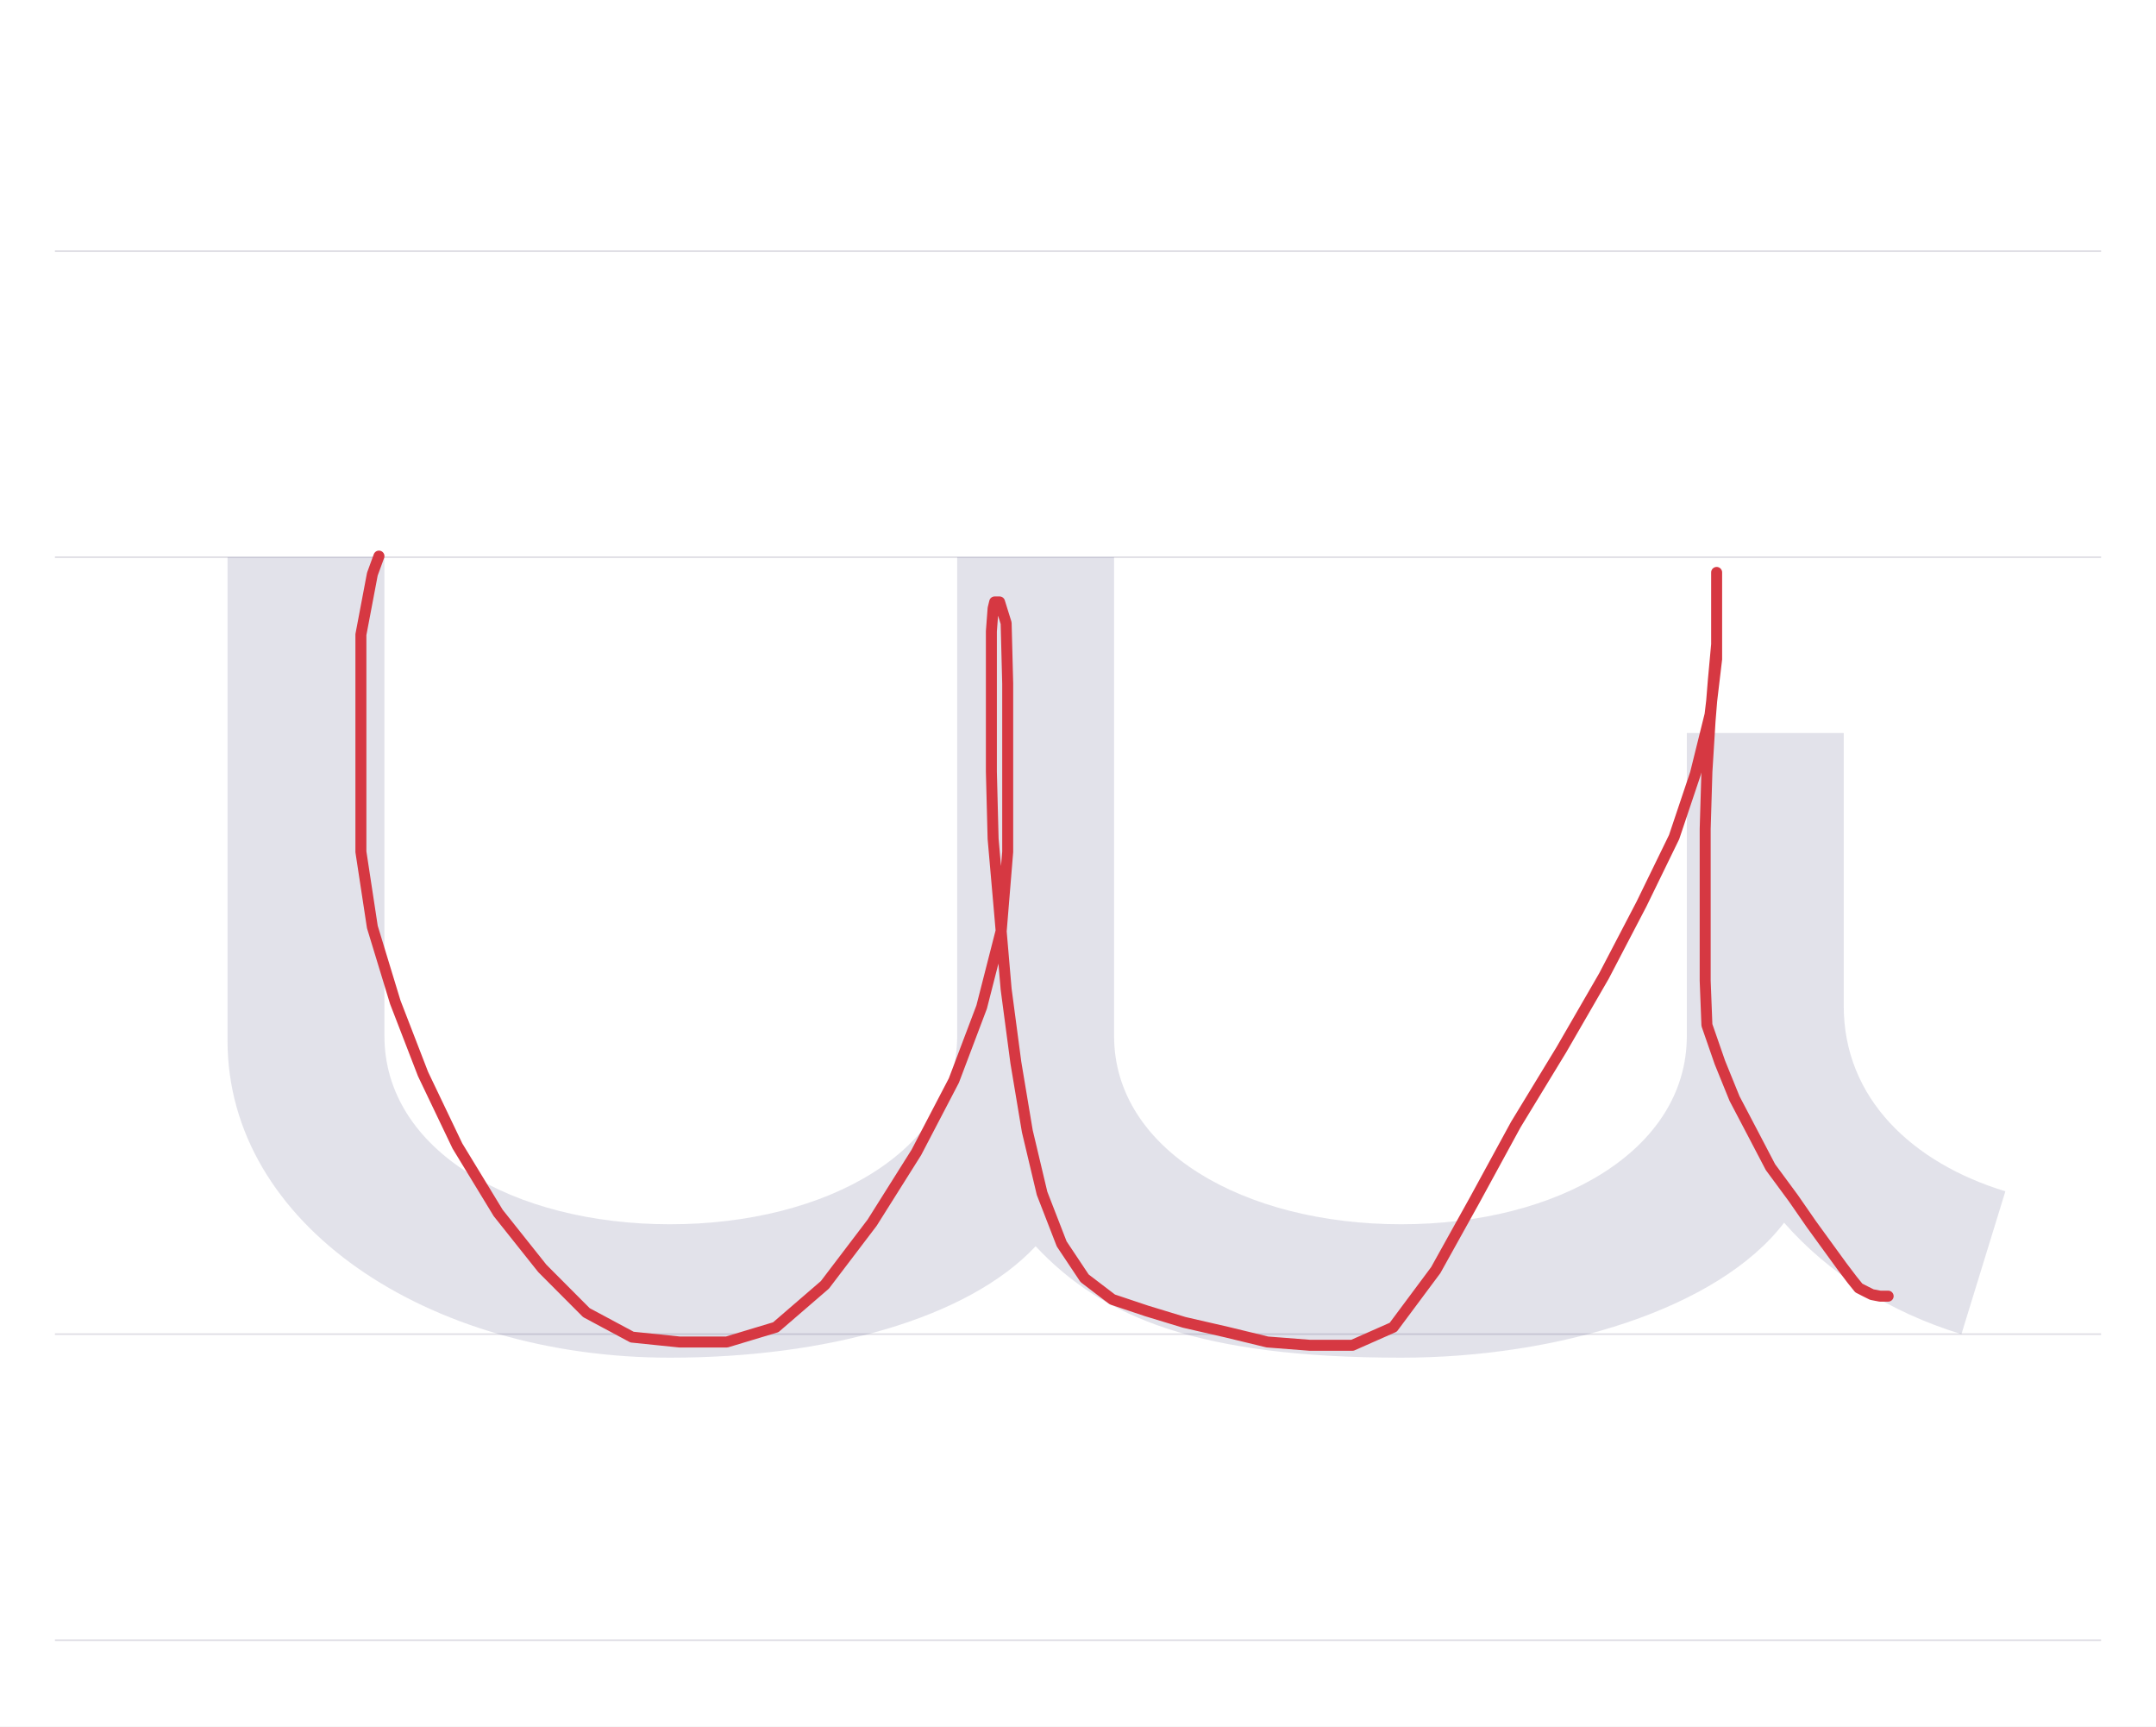
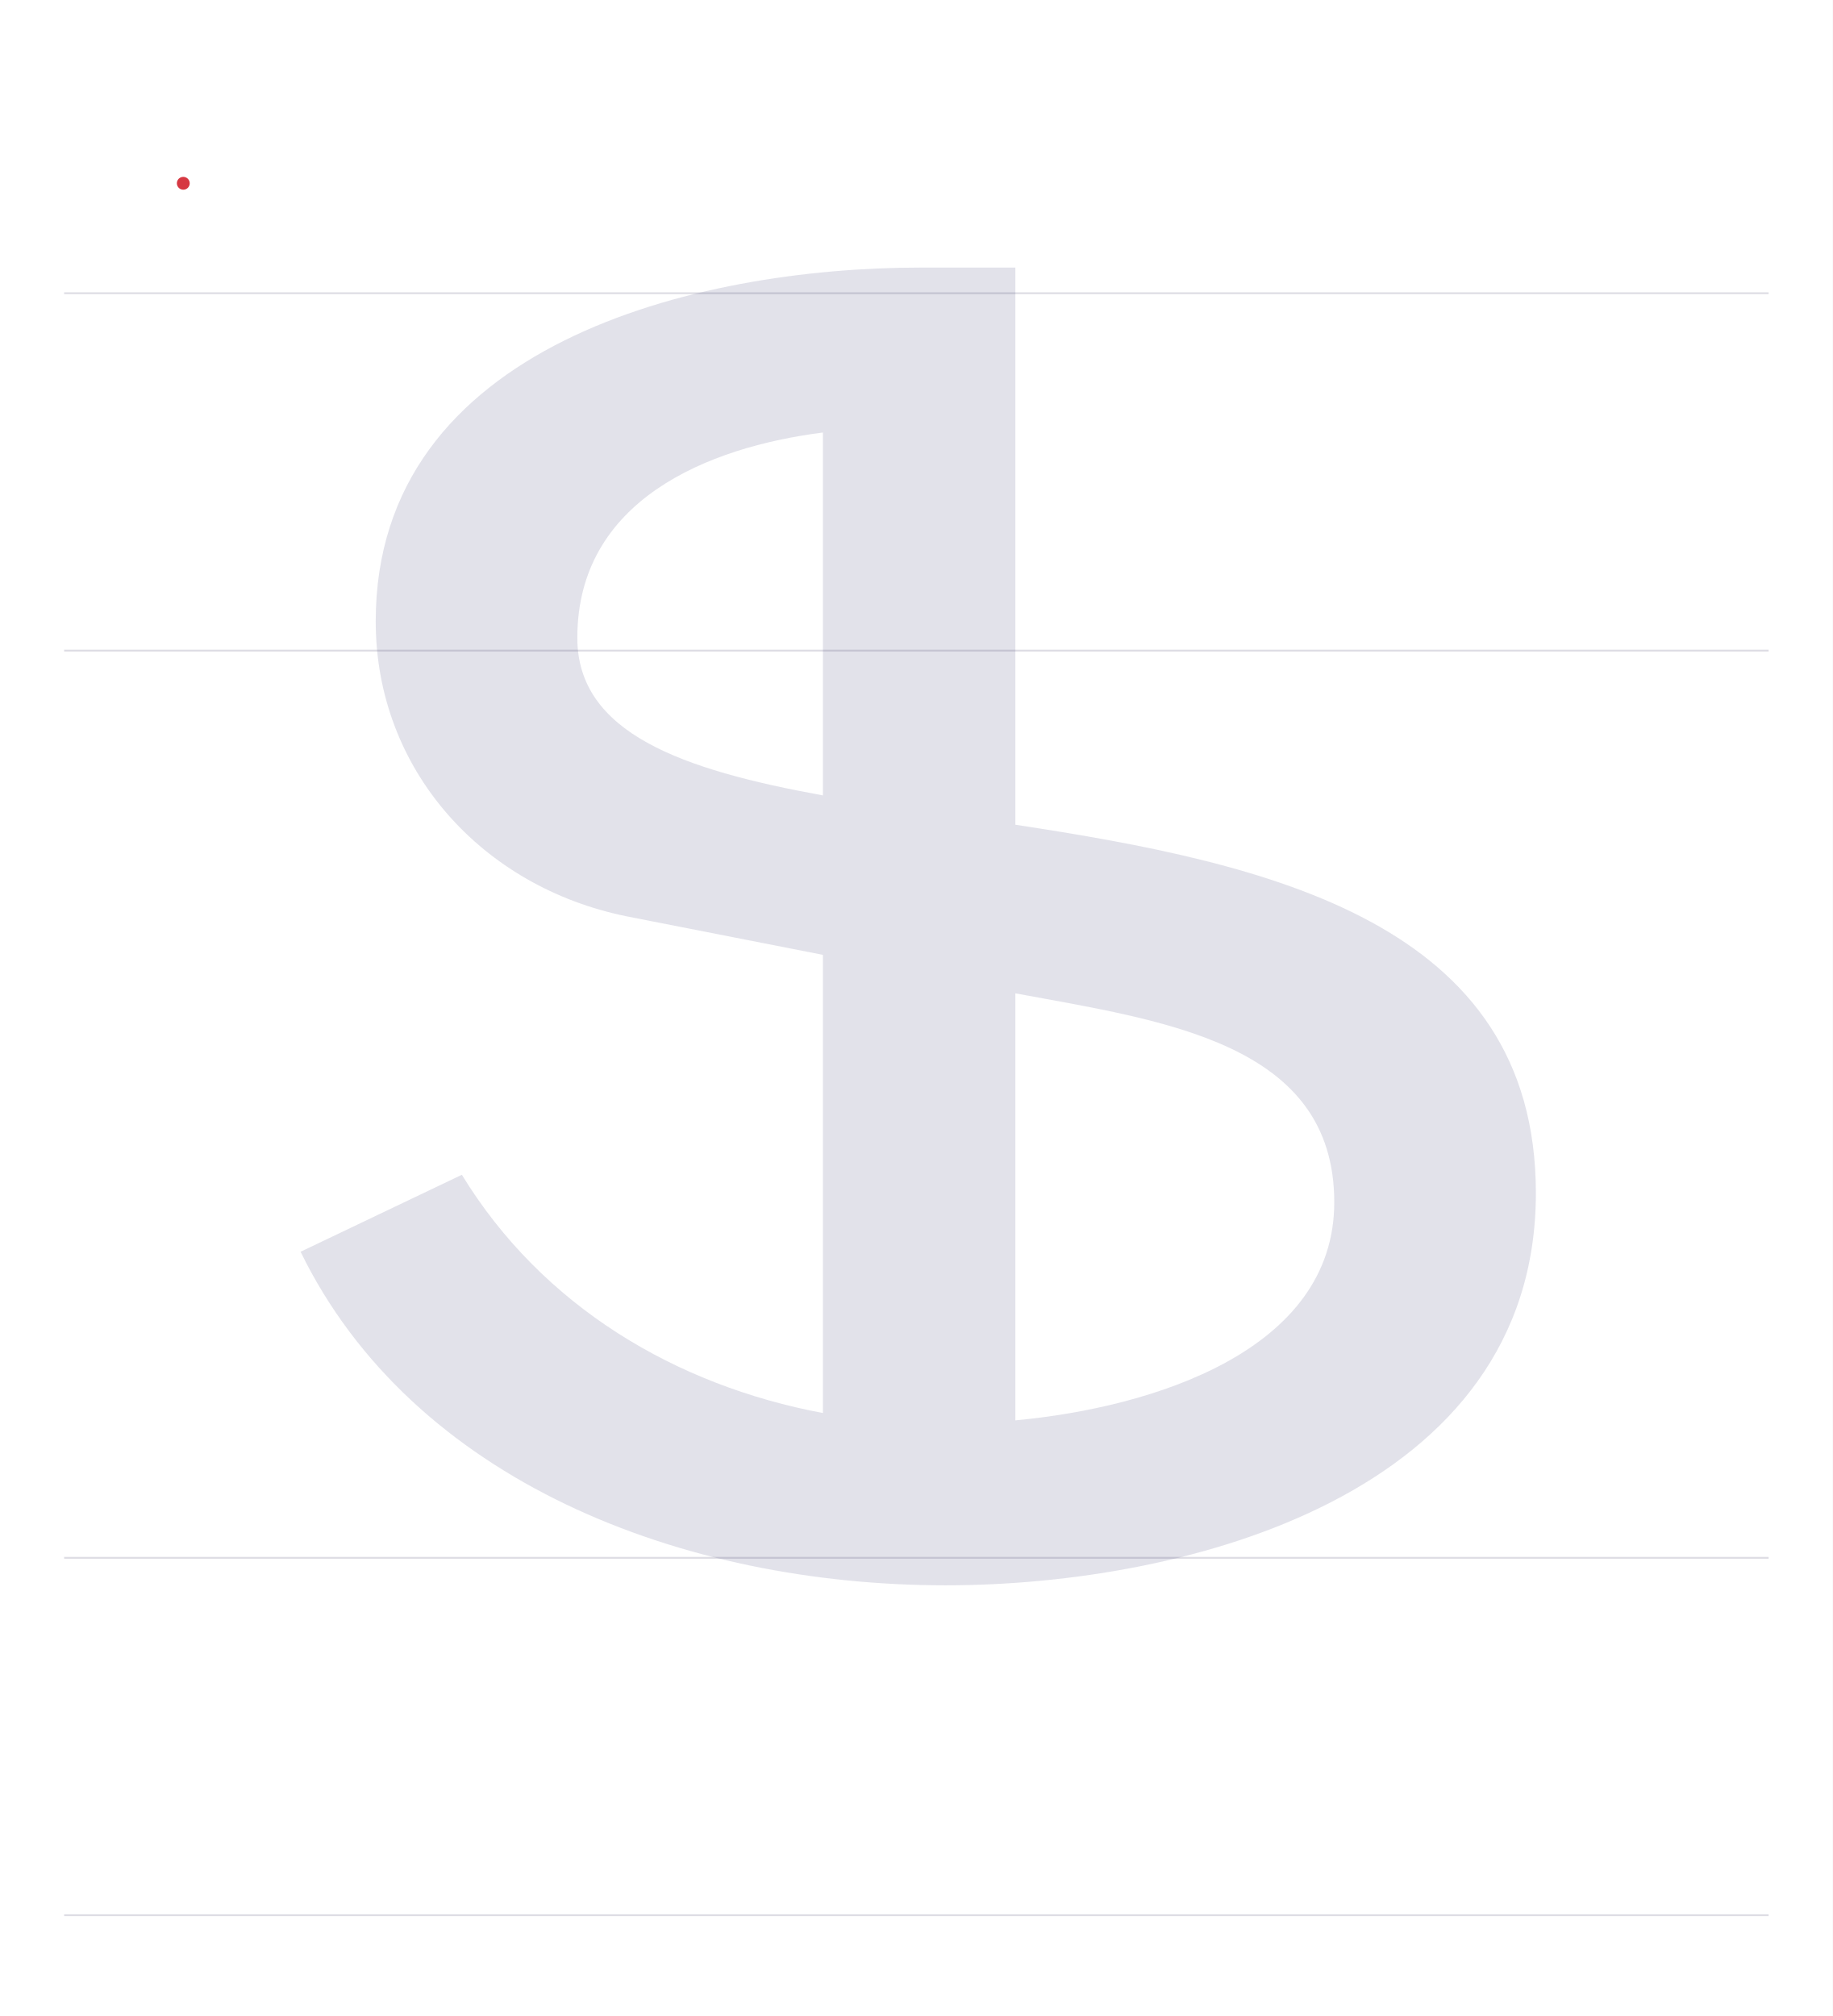
- <svg xmlns="http://www.w3.org/2000/svg" viewBox="0 0 1374 1100">
+ <svg xmlns="http://www.w3.org/2000/svg" viewBox="0 0 1000 1100">
  <rect width="100%" height="100%" fill="white" />
-   <path d="M35 850H1339" stroke="#dedde4" fill="none" />
-   <path d="M35 355H1339" stroke="#dedde4" fill="none" />
-   <path d="M35 160H1339" stroke="#dedde4" fill="none" />
-   <path d="M35 1045H1339" stroke="#dedde4" fill="none" />
-   <path d="M45 495V187C45 70 172 -15 327 -15C427 -15 517 10 560 56C603 10 665 -15 793 -15C893 -15 995 16 1037 71C1065 39 1104 14 1150 0L1178 91C1119 109 1075 150 1075 209V383H975V190C975 117 893 70 793 70C693 70 610 117 610 190V495H510V190C510 117 427 70 327 70C227 70 145 117 145 190V495Z" fill="#08084d" opacity=".12" transform="translate(100.0 850) scale(1 -1)" />
-   <path d="M241.5,354.3L237.3,365.8L230,404.3L230,411.6L230,433.4L230,463.6L230,500L230,542.7L237.3,590.6L251.9,638.5L269.6,684.3L291.5,730.1L317.5,772.8L345.6,808.1L373.7,836.3L402.8,851.9L433,855L463.2,855L494.4,845.6L525.7,818.6L555.8,779L584,734.2L607.9,688.4L625.6,641.6L638.1,592.7L642.2,542.7L642.2,488.6L642.2,435.5L641.2,397L637,383.5L633.9,383.5L632.9,387.6L631.8,402.2L631.8,425.1L631.8,455.3L631.8,491.7L632.9,534.4L637,581.2L641.2,630.2L647.4,677L654.7,720.7L664.1,760.3L676.6,792.5L691.2,814.4L708.9,827.9L730.7,835.2L754.7,842.5L781.7,848.7L807.7,855L834.8,857.1L861.9,857.1L887.9,845.6L915,809.2L939.9,764.4L966,716.5L995.1,668.7L1022.2,621.8L1046.1,576L1066.9,533.3L1080.5,492.8L1089.8,455.3L1094,419.9L1094,388.7L1094,369.9L1094,364.7L1094,371L1094,379.3L1094,390.7L1094,410.5L1091.9,433.4L1089.8,459.4L1087.8,491.7L1086.7,528.1L1086.7,561.5L1086.7,593.7L1086.7,624.9L1087.8,653.1L1096.1,677L1105.4,699.9L1116.9,721.8L1128.3,743.6L1142.9,763.4L1154.4,780L1165.8,795.7L1174.1,807.1L1180.4,815.4L1184.6,820.6L1188.7,822.7L1192.9,824.8L1198.1,825.8L1203.3,825.8" fill="none" stroke="#d63842" stroke-width="7" stroke-linecap="round" stroke-linejoin="round" />
+   <path d="M35 850H965" stroke="#dedde4" fill="none" />
+   <path d="M35 355H965" stroke="#dedde4" fill="none" />
+   <path d="M35 160H965" stroke="#dedde4" fill="none" />
+   <path d="M35 1045H965" stroke="#dedde4" fill="none" />
+   <path d="M389 704H337C215 704 40 662 40 511C40 430 98 366 177 350L284 329V79C204 94 131 137 87 209L-1 167C60 42 207 -15 351 -15C483 -15 673 35 673 199C673 347 527 379 389 400ZM389 308C470 293 563 281 563 194C563 113 464 82 389 75ZM150 502C150 577 221 606 284 614V416C207 430 150 450 150 502Z" fill="#08084d" opacity=".12" transform="translate(165.0 850) scale(1 -1)" />
+   <path d="M100,100l.01,.01" fill="none" stroke="#d63842" stroke-width="7" stroke-linecap="round" stroke-linejoin="round" />
</svg>
